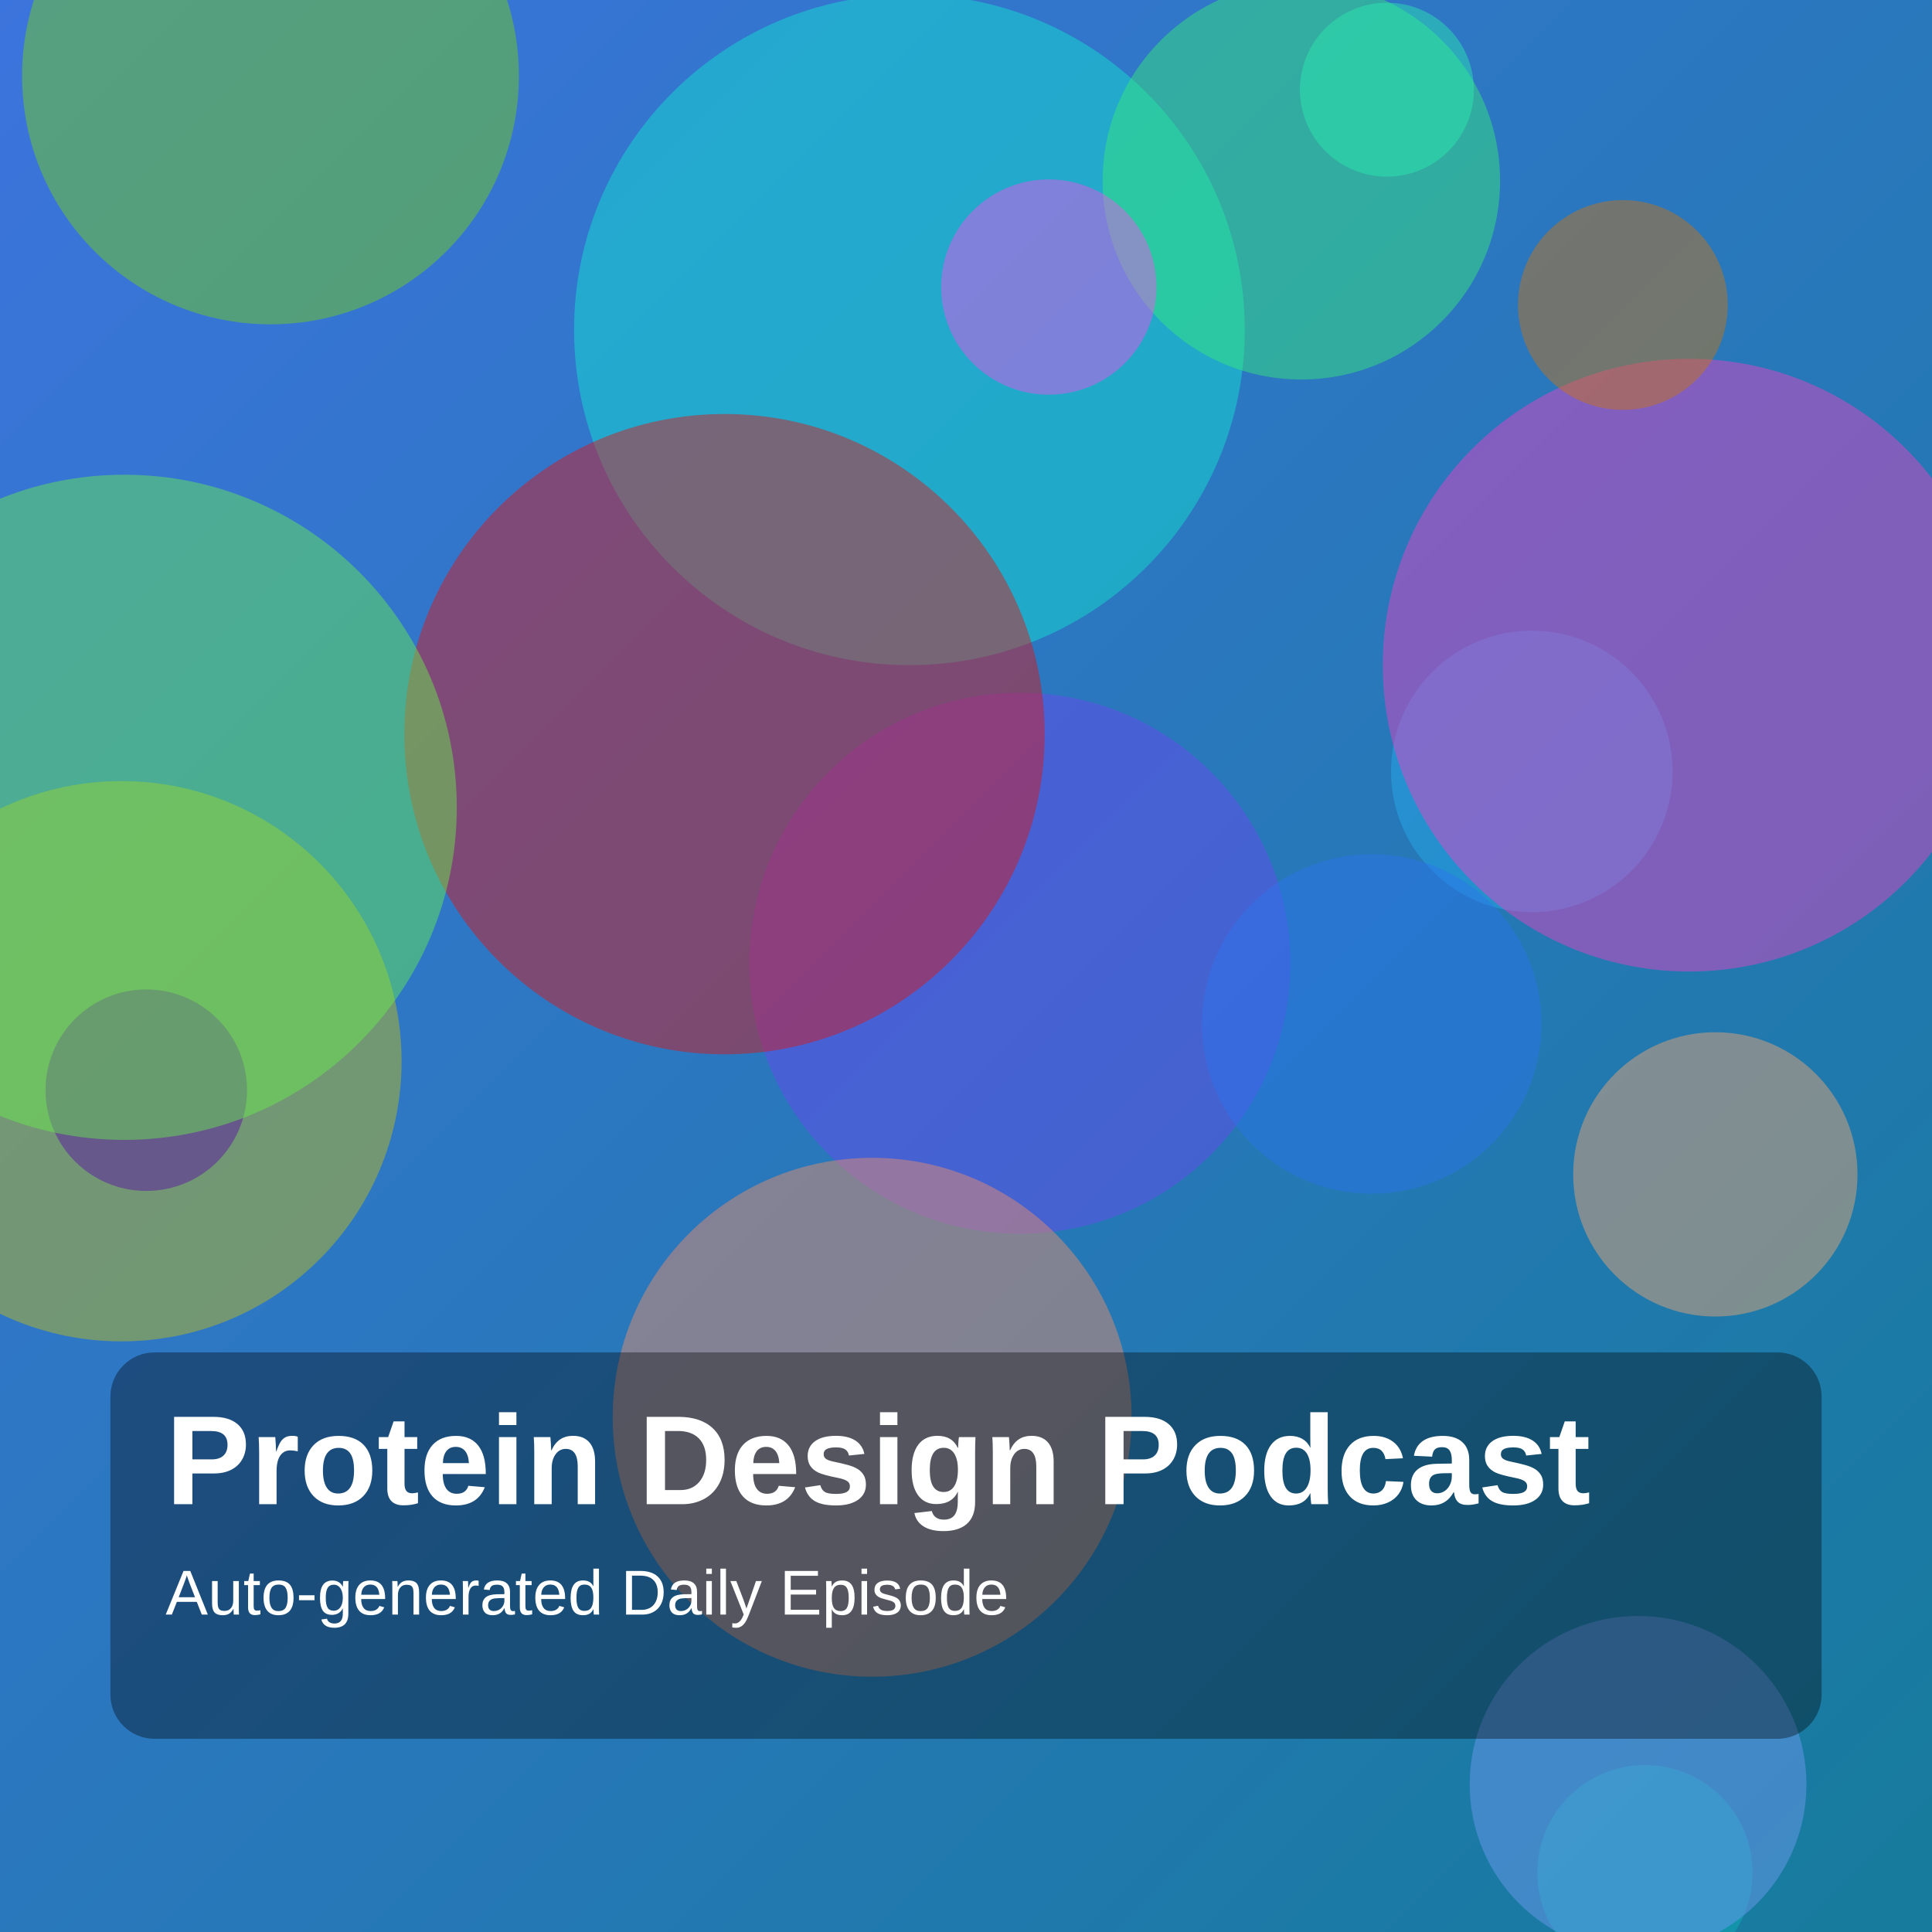
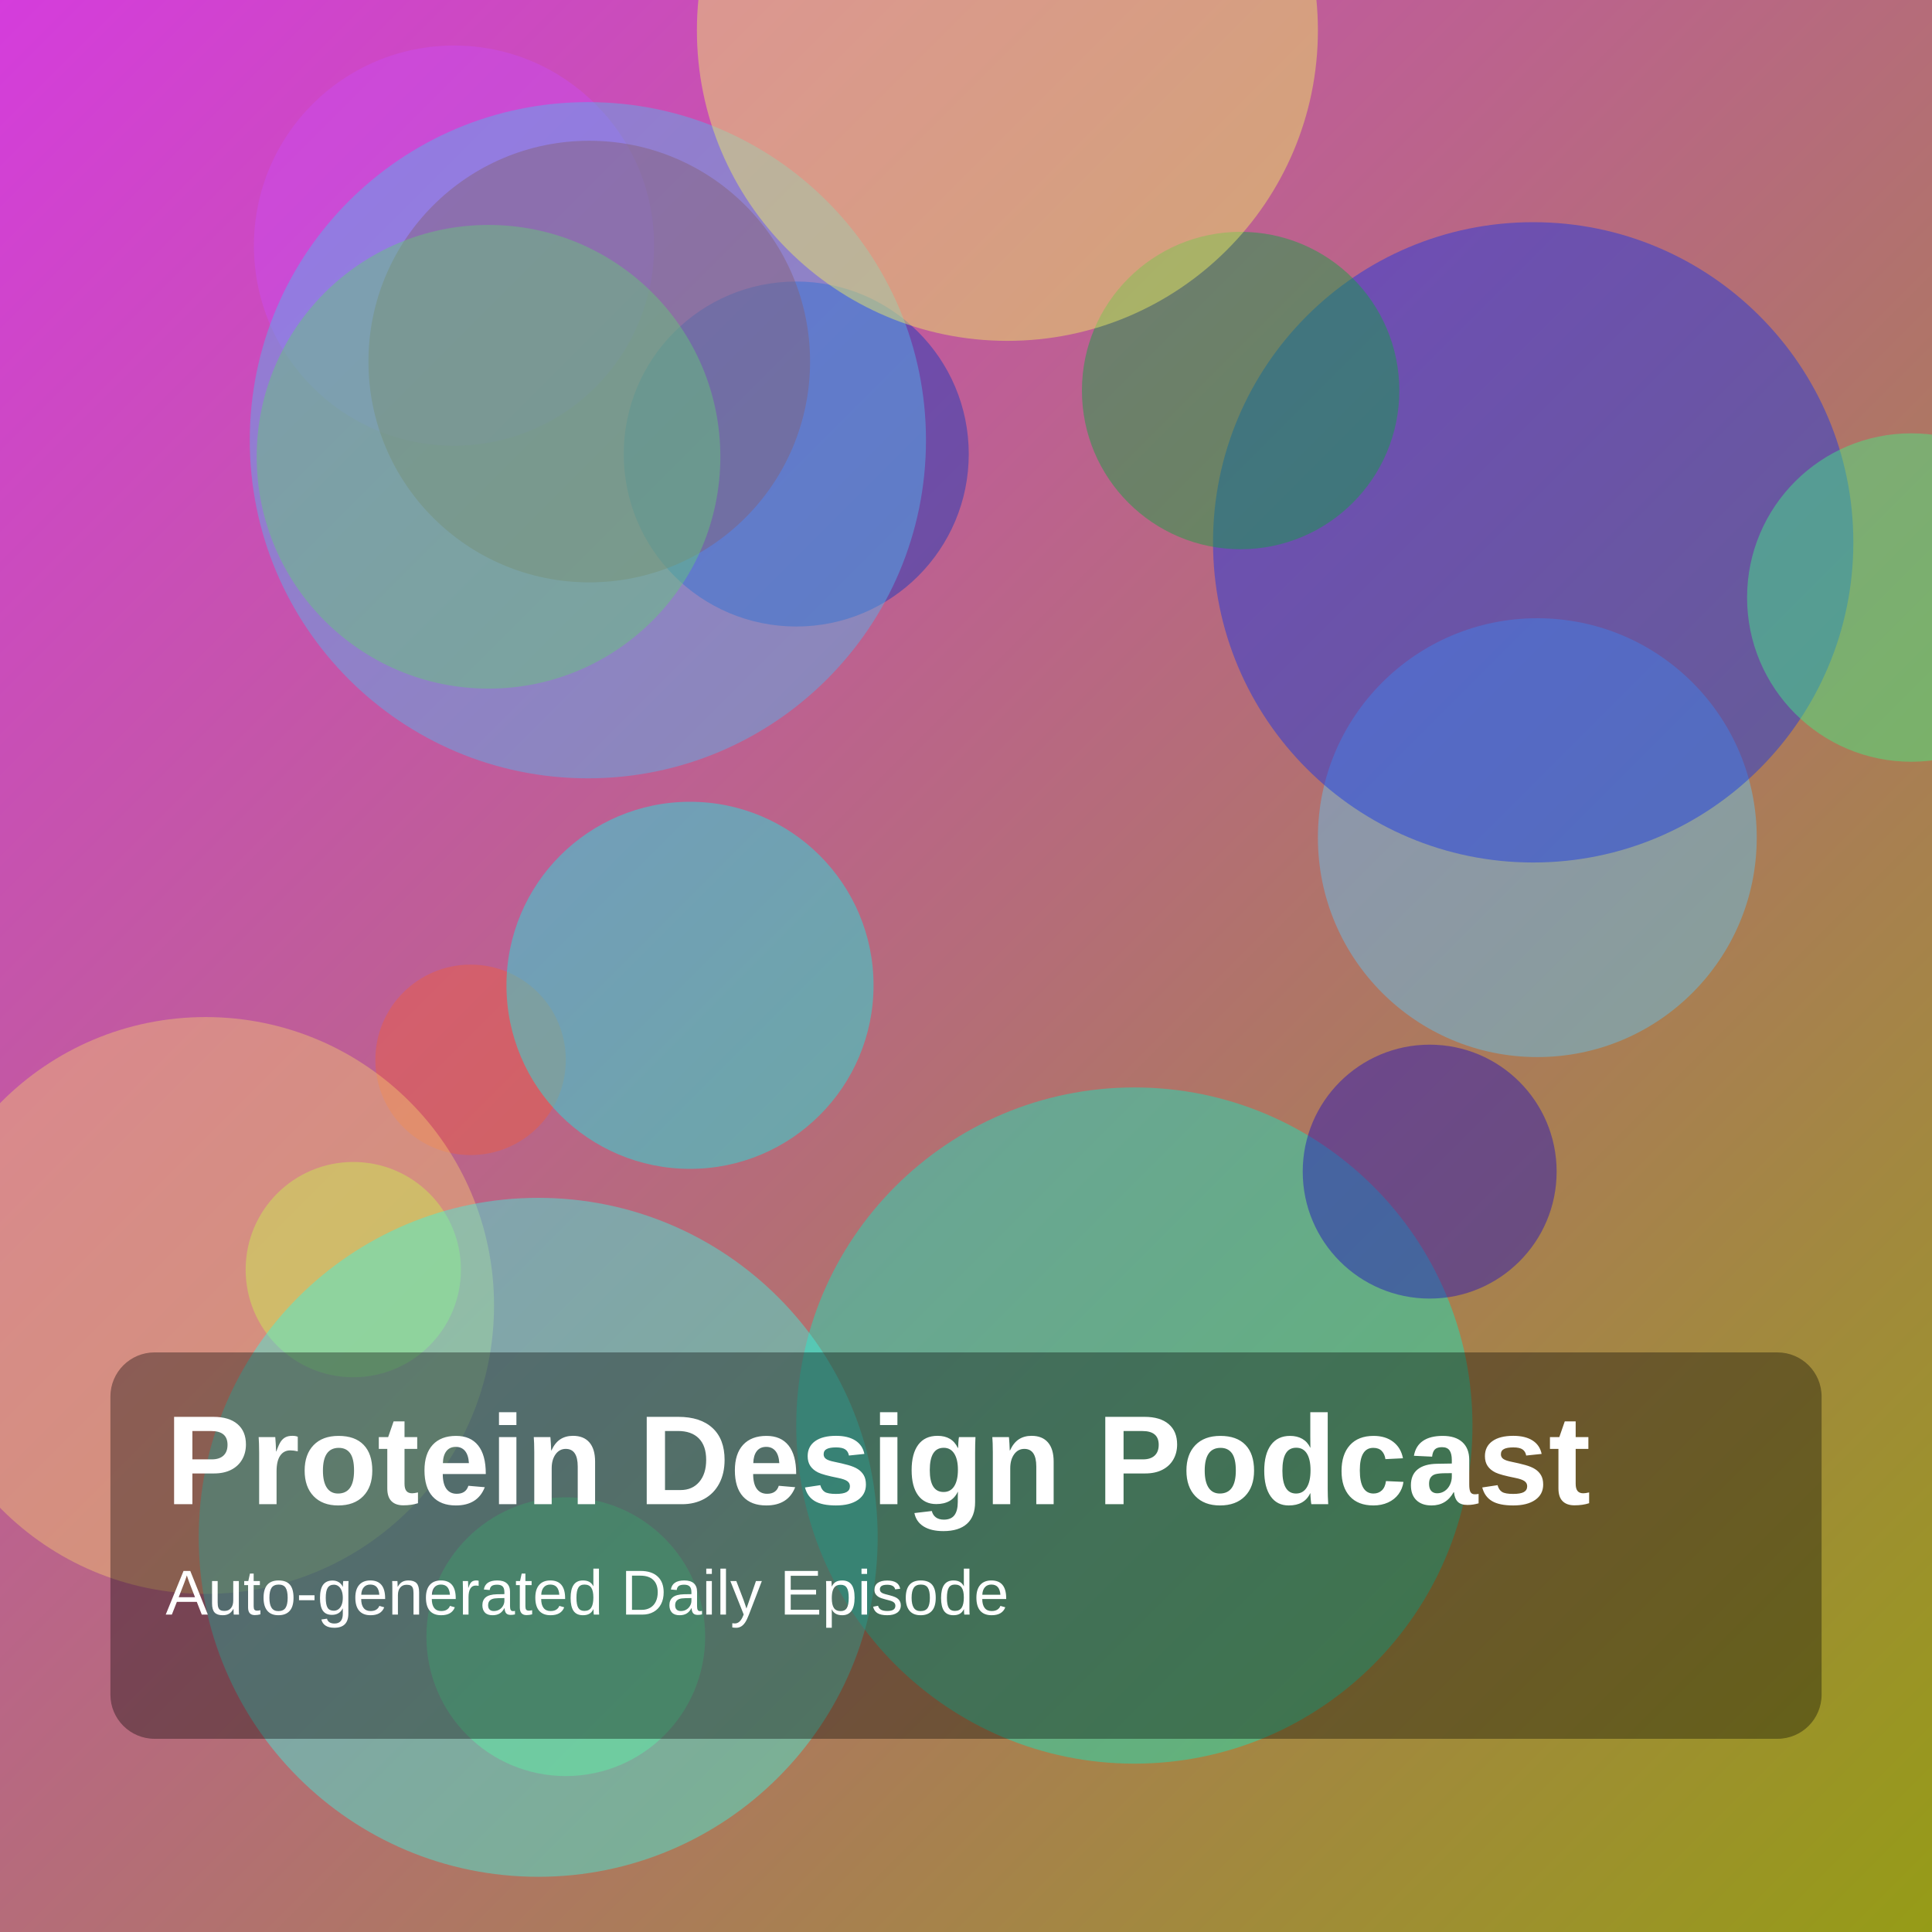
<svg xmlns="http://www.w3.org/2000/svg" width="1400" height="1400" viewBox="0 0 1400 1400">
  <defs>
    <linearGradient id="g" x1="0" y1="0" x2="1" y2="1">
-       <stop offset="0%" stop-color="hsl(219,70%,55%)" />
-       <stop offset="100%" stop-color="hsl(195,75%,35%)" />
+       <stop offset="0%" stop-color="hsl(297,70%,55%)" />
+       <stop offset="100%" stop-color="hsl(63,75%,35%)" />
    </linearGradient>
  </defs>
  <rect width="100%" height="100%" fill="url(#g)" />
-   <circle cx="659" cy="239" r="243" fill="hsla(174,85%,49%,0.45)" />
-   <circle cx="943" cy="131" r="144" fill="hsla(140,85%,58%,0.45)" />
-   <circle cx="1110" cy="559" r="102" fill="hsla(199,85%,54%,0.45)" />
-   <circle cx="1005" cy="65" r="63" fill="hsla(161,85%,55%,0.45)" />
-   <circle cx="1243" cy="851" r="103" fill="hsla(26,85%,70%,0.45)" />
-   <circle cx="760" cy="208" r="78" fill="hsla(302,85%,63%,0.45)" />
-   <circle cx="1192" cy="1357" r="78" fill="hsla(182,85%,39%,0.45)" />
-   <circle cx="88" cy="769" r="203" fill="hsla(58,85%,42%,0.45)" />
-   <circle cx="739" cy="698" r="196" fill="hsla(253,85%,61%,0.45)" />
-   <circle cx="1224" cy="482" r="222" fill="hsla(315,85%,60%,0.45)" />
-   <circle cx="525" cy="532" r="232" fill="hsla(1,85%,47%,0.45)" />
-   <circle cx="632" cy="1027" r="188" fill="hsla(17,85%,68%,0.45)" />
-   <circle cx="994" cy="742" r="123" fill="hsla(217,85%,55%,0.45)" />
-   <circle cx="196" cy="55" r="180" fill="hsla(88,85%,45%,0.45)" />
-   <circle cx="106" cy="790" r="73" fill="hsla(269,85%,35%,0.45)" />
-   <circle cx="1176" cy="221" r="76" fill="hsla(32,85%,43%,0.45)" />
-   <circle cx="1187" cy="1293" r="122" fill="hsla(221,85%,70%,0.45)" />
-   <circle cx="90" cy="585" r="241" fill="hsla(109,85%,62%,0.45)" />
+   <circle cx="341" cy="768" r="69" fill="hsla(11,85%,59%,0.45)" />
+   <circle cx="577" cy="329" r="125" fill="hsla(226,85%,40%,0.45)" />
+   <circle cx="149" cy="946" r="209" fill="hsla(39,85%,70%,0.45)" />
+   <circle cx="329" cy="178" r="145" fill="hsla(286,85%,62%,0.45)" />
+   <circle cx="1114" cy="607" r="159" fill="hsla(199,85%,67%,0.45)" />
+   <circle cx="427" cy="262" r="160" fill="hsla(4,85%,37%,0.45)" />
+   <circle cx="1111" cy="393" r="232" fill="hsla(231,85%,49%,0.45)" />
+   <circle cx="822" cy="1033" r="245" fill="hsla(169,85%,49%,0.45)" />
+   <circle cx="1385" cy="433" r="119" fill="hsla(143,85%,60%,0.45)" />
+   <circle cx="1036" cy="849" r="92" fill="hsla(246,85%,40%,0.45)" />
+   <circle cx="354" cy="331" r="168" fill="hsla(90,85%,46%,0.45)" />
+   <circle cx="899" cy="283" r="115" fill="hsla(140,85%,35%,0.45)" />
+   <circle cx="256" cy="920" r="78" fill="hsla(74,85%,63%,0.45)" />
+   <circle cx="390" cy="1114" r="246" fill="hsla(174,85%,60%,0.45)" />
+   <circle cx="426" cy="319" r="245" fill="hsla(202,85%,63%,0.45)" />
+   <circle cx="730" cy="22" r="225" fill="hsla(59,85%,67%,0.45)" />
+   <circle cx="410" cy="1186" r="101" fill="hsla(150,85%,66%,0.45)" />
+   <circle cx="500" cy="714" r="133" fill="hsla(178,85%,51%,0.45)" />
  <rect x="80" y="980" width="1240" height="280" rx="32" fill="rgba(0,0,0,0.35)" />
  <text x="120" y="1090" fill="white" font-size="92" font-family="Arial, Helvetica, sans-serif" font-weight="700">Protein Design Podcast</text>
  <text x="120" y="1170" fill="white" font-size="46" font-family="Arial, Helvetica, sans-serif">Auto-generated Daily Episode</text>
</svg>
